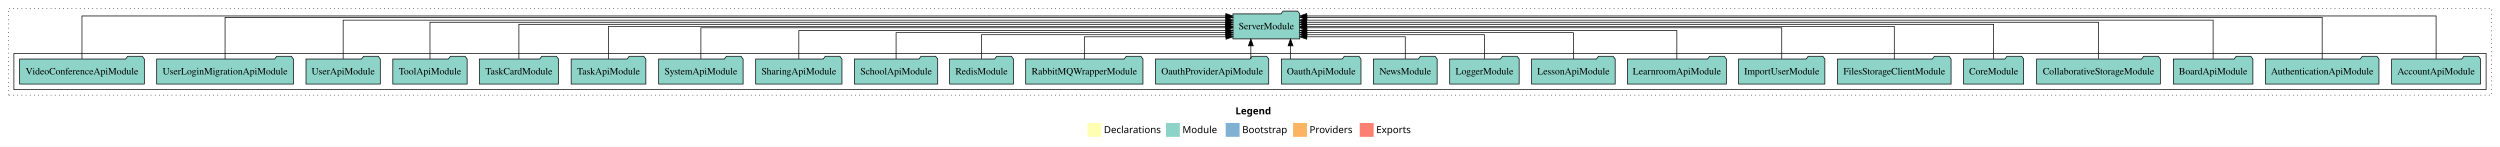
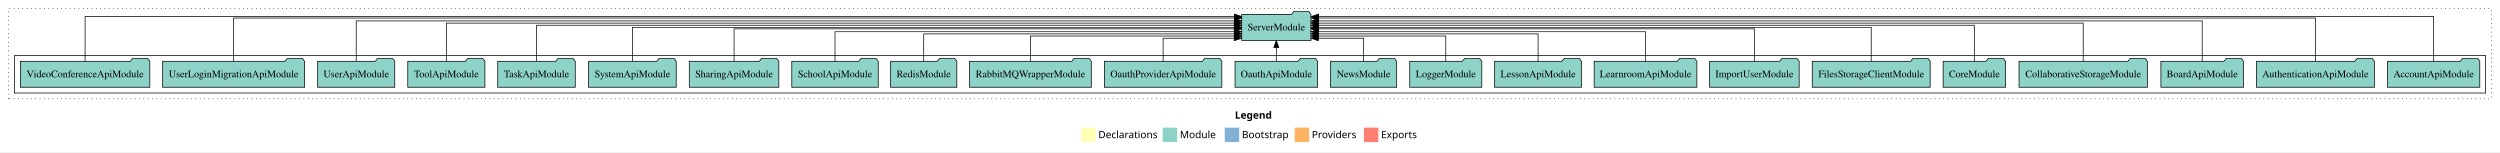
- <svg xmlns="http://www.w3.org/2000/svg" width="3599pt" height="211pt" viewBox="0.00 0.00 3599.00 211.00">
+ <svg xmlns="http://www.w3.org/2000/svg" width="3467pt" height="211pt" viewBox="0.00 0.00 3467.00 211.00">
  <g id="graph0" class="graph" transform="scale(1 1) rotate(0) translate(4 207)">
-     <polygon fill="white" stroke="transparent" points="-4,4 -4,-207 3595,-207 3595,4 -4,4" />
-     <text text-anchor="start" x="1774.51" y="-42.4" font-family="Times-12" font-weight="bold" font-size="14.00">Legend</text>
-     <polygon fill="#ffffb3" stroke="transparent" points="1561.5,-10 1561.5,-30 1581.5,-30 1581.5,-10 1561.5,-10" />
-     <text text-anchor="start" x="1585.13" y="-15.4" font-family="Times-12" font-size="14.00">  Declarations</text>
-     <polygon fill="#8dd3c7" stroke="transparent" points="1674.5,-10 1674.5,-30 1694.5,-30 1694.5,-10 1674.5,-10" />
-     <text text-anchor="start" x="1698.23" y="-15.4" font-family="Times-12" font-size="14.00">  Module</text>
-     <polygon fill="#80b1d3" stroke="transparent" points="1760.5,-10 1760.5,-30 1780.5,-30 1780.5,-10 1760.5,-10" />
-     <text text-anchor="start" x="1784.28" y="-15.4" font-family="Times-12" font-size="14.00">  Bootstrap</text>
-     <polygon fill="#fdb462" stroke="transparent" points="1857.5,-10 1857.5,-30 1877.5,-30 1877.5,-10 1857.5,-10" />
-     <text text-anchor="start" x="1881.17" y="-15.4" font-family="Times-12" font-size="14.00">  Providers</text>
-     <polygon fill="#fb8072" stroke="transparent" points="1953.5,-10 1953.5,-30 1973.5,-30 1973.5,-10 1953.5,-10" />
-     <text text-anchor="start" x="1977.23" y="-15.4" font-family="Times-12" font-size="14.00">  Exports</text>
+     <polygon fill="white" stroke="transparent" points="-4,4 -4,-207 3463,-207 3463,4 -4,4" />
+     <text text-anchor="start" x="1708.51" y="-42.4" font-family="Times-12" font-weight="bold" font-size="14.00">Legend</text>
+     <polygon fill="#ffffb3" stroke="transparent" points="1495.5,-10 1495.5,-30 1515.5,-30 1515.5,-10 1495.5,-10" />
+     <text text-anchor="start" x="1519.13" y="-15.4" font-family="Times-12" font-size="14.00">  Declarations</text>
+     <polygon fill="#8dd3c7" stroke="transparent" points="1608.5,-10 1608.5,-30 1628.5,-30 1628.5,-10 1608.5,-10" />
+     <text text-anchor="start" x="1632.23" y="-15.4" font-family="Times-12" font-size="14.00">  Module</text>
+     <polygon fill="#80b1d3" stroke="transparent" points="1694.5,-10 1694.5,-30 1714.5,-30 1714.5,-10 1694.5,-10" />
+     <text text-anchor="start" x="1718.28" y="-15.4" font-family="Times-12" font-size="14.00">  Bootstrap</text>
+     <polygon fill="#fdb462" stroke="transparent" points="1791.5,-10 1791.5,-30 1811.5,-30 1811.5,-10 1791.5,-10" />
+     <text text-anchor="start" x="1815.17" y="-15.4" font-family="Times-12" font-size="14.00">  Providers</text>
+     <polygon fill="#fb8072" stroke="transparent" points="1887.5,-10 1887.5,-30 1907.5,-30 1907.5,-10 1887.5,-10" />
+     <text text-anchor="start" x="1911.23" y="-15.4" font-family="Times-12" font-size="14.00">  Exports</text>
    <g id="clust1" class="cluster">
-       <polygon fill="none" stroke="black" stroke-dasharray="1,5" points="8,-70 8,-195 3583,-195 3583,-70 8,-70" />
+       <polygon fill="none" stroke="black" stroke-dasharray="1,5" points="8,-70 8,-195 3451,-195 3451,-70 8,-70" />
    </g>
    <g id="clust3" class="cluster">
-       <polygon fill="none" stroke="black" points="16,-78 16,-130 3575,-130 3575,-78 16,-78" />
+       <polygon fill="none" stroke="black" points="16,-78 16,-130 3443,-130 3443,-78 16,-78" />
    </g>
    <g id="node1" class="node">
-       <polygon fill="#8dd3c7" stroke="black" points="3566.97,-122 3563.97,-126 3542.97,-126 3539.97,-122 3439.03,-122 3439.03,-86 3566.97,-86 3566.97,-122" />
-       <text text-anchor="middle" x="3503" y="-99.8" font-family="Times,serif" font-size="14.00">AccountApiModule</text>
-     </g>
-     <g id="node25" class="node">
-       <polygon fill="#8dd3c7" stroke="black" points="1867.08,-187 1864.08,-191 1843.08,-191 1840.08,-187 1770.92,-187 1770.92,-151 1867.08,-151 1867.08,-187" />
-       <text text-anchor="middle" x="1819" y="-164.8" font-family="Times,serif" font-size="14.00">ServerModule</text>
+       <polygon fill="#8dd3c7" stroke="black" points="3434.97,-122 3431.97,-126 3410.97,-126 3407.97,-122 3307.03,-122 3307.03,-86 3434.97,-86 3434.97,-122" />
+       <text text-anchor="middle" x="3371" y="-99.8" font-family="Times,serif" font-size="14.00">AccountApiModule</text>
+     </g>
+     <g id="node24" class="node">
+       <polygon fill="#8dd3c7" stroke="black" points="1814.08,-187 1811.08,-191 1790.08,-191 1787.08,-187 1717.92,-187 1717.92,-151 1814.08,-151 1814.08,-187" />
+       <text text-anchor="middle" x="1766" y="-164.8" font-family="Times,serif" font-size="14.00">ServerModule</text>
    </g>
    <g id="edge1" class="edge">
-       <path fill="none" stroke="black" d="M3503,-122.15C3503,-145.76 3503,-184 3503,-184 3503,-184 1877.13,-184 1877.13,-184" />
-       <polygon fill="black" stroke="black" points="1877.13,-180.5 1867.13,-184 1877.13,-187.5 1877.13,-180.5" />
+       <path fill="none" stroke="black" d="M3371,-122.15C3371,-145.76 3371,-184 3371,-184 3371,-184 1824.47,-184 1824.47,-184" />
+       <polygon fill="black" stroke="black" points="1824.47,-180.5 1814.47,-184 1824.47,-187.5 1824.47,-180.5" />
    </g>
    <g id="node2" class="node">
-       <polygon fill="#8dd3c7" stroke="black" points="3420.75,-122 3417.75,-126 3396.75,-126 3393.75,-122 3257.25,-122 3257.25,-86 3420.75,-86 3420.75,-122" />
-       <text text-anchor="middle" x="3339" y="-99.8" font-family="Times,serif" font-size="14.00">AuthenticationApiModule</text>
+       <polygon fill="#8dd3c7" stroke="black" points="3288.75,-122 3285.75,-126 3264.75,-126 3261.75,-122 3125.25,-122 3125.25,-86 3288.75,-86 3288.75,-122" />
+       <text text-anchor="middle" x="3207" y="-99.8" font-family="Times,serif" font-size="14.00">AuthenticationApiModule</text>
    </g>
    <g id="edge2" class="edge">
-       <path fill="none" stroke="black" d="M3339,-122.09C3339,-145.13 3339,-182 3339,-182 3339,-182 1877.43,-182 1877.43,-182" />
-       <polygon fill="black" stroke="black" points="1877.43,-178.5 1867.43,-182 1877.43,-185.5 1877.43,-178.5" />
+       <path fill="none" stroke="black" d="M3207,-122.09C3207,-145.13 3207,-182 3207,-182 3207,-182 1824.36,-182 1824.36,-182" />
+       <polygon fill="black" stroke="black" points="1824.36,-178.5 1814.36,-182 1824.36,-185.5 1824.36,-178.5" />
    </g>
    <g id="node3" class="node">
-       <polygon fill="#8dd3c7" stroke="black" points="3239.26,-122 3236.26,-126 3215.26,-126 3212.26,-122 3124.74,-122 3124.74,-86 3239.26,-86 3239.26,-122" />
-       <text text-anchor="middle" x="3182" y="-99.8" font-family="Times,serif" font-size="14.00">BoardApiModule</text>
+       <polygon fill="#8dd3c7" stroke="black" points="3107.26,-122 3104.26,-126 3083.26,-126 3080.26,-122 2992.74,-122 2992.74,-86 3107.26,-86 3107.26,-122" />
+       <text text-anchor="middle" x="3050" y="-99.8" font-family="Times,serif" font-size="14.00">BoardApiModule</text>
    </g>
    <g id="edge3" class="edge">
-       <path fill="none" stroke="black" d="M3182,-122.29C3182,-144.21 3182,-178 3182,-178 3182,-178 1877.11,-178 1877.11,-178" />
-       <polygon fill="black" stroke="black" points="1877.11,-174.5 1867.11,-178 1877.11,-181.5 1877.11,-174.5" />
+       <path fill="none" stroke="black" d="M3050,-122.29C3050,-144.21 3050,-178 3050,-178 3050,-178 1824.38,-178 1824.38,-178" />
+       <polygon fill="black" stroke="black" points="1824.38,-174.5 1814.38,-178 1824.38,-181.5 1824.38,-174.5" />
    </g>
    <g id="node4" class="node">
-       <polygon fill="#8dd3c7" stroke="black" points="3106.02,-122 3103.02,-126 3082.02,-126 3079.02,-122 2927.98,-122 2927.98,-86 3106.02,-86 3106.02,-122" />
-       <text text-anchor="middle" x="3017" y="-99.8" font-family="Times,serif" font-size="14.00">CollaborativeStorageModule</text>
+       <polygon fill="#8dd3c7" stroke="black" points="2974.02,-122 2971.02,-126 2950.02,-126 2947.02,-122 2795.98,-122 2795.98,-86 2974.02,-86 2974.02,-122" />
+       <text text-anchor="middle" x="2885" y="-99.8" font-family="Times,serif" font-size="14.00">CollaborativeStorageModule</text>
    </g>
    <g id="edge4" class="edge">
-       <path fill="none" stroke="black" d="M3017,-122.28C3017,-143.32 3017,-175 3017,-175 3017,-175 1877.07,-175 1877.07,-175" />
-       <polygon fill="black" stroke="black" points="1877.07,-171.5 1867.07,-175 1877.07,-178.5 1877.07,-171.5" />
+       <path fill="none" stroke="black" d="M2885,-122.28C2885,-143.32 2885,-175 2885,-175 2885,-175 1824.08,-175 1824.08,-175" />
+       <polygon fill="black" stroke="black" points="1824.08,-171.5 1814.08,-175 1824.08,-178.5 1824.08,-171.5" />
    </g>
    <g id="node5" class="node">
-       <polygon fill="#8dd3c7" stroke="black" points="2909.26,-122 2906.26,-126 2885.26,-126 2882.26,-122 2822.74,-122 2822.74,-86 2909.26,-86 2909.26,-122" />
-       <text text-anchor="middle" x="2866" y="-99.8" font-family="Times,serif" font-size="14.00">CoreModule</text>
+       <polygon fill="#8dd3c7" stroke="black" points="2777.26,-122 2774.26,-126 2753.26,-126 2750.26,-122 2690.74,-122 2690.74,-86 2777.26,-86 2777.26,-122" />
+       <text text-anchor="middle" x="2734" y="-99.8" font-family="Times,serif" font-size="14.00">CoreModule</text>
    </g>
    <g id="edge5" class="edge">
-       <path fill="none" stroke="black" d="M2866,-122.22C2866,-142.37 2866,-172 2866,-172 2866,-172 1877.05,-172 1877.05,-172" />
-       <polygon fill="black" stroke="black" points="1877.05,-168.5 1867.05,-172 1877.05,-175.5 1877.05,-168.5" />
+       <path fill="none" stroke="black" d="M2734,-122.22C2734,-142.37 2734,-172 2734,-172 2734,-172 1824.33,-172 1824.33,-172" />
+       <polygon fill="black" stroke="black" points="1824.33,-168.5 1814.33,-172 1824.33,-175.5 1824.33,-168.5" />
    </g>
    <g id="node6" class="node">
-       <polygon fill="#8dd3c7" stroke="black" points="2804.76,-122 2801.76,-126 2780.76,-126 2777.76,-122 2641.24,-122 2641.24,-86 2804.76,-86 2804.76,-122" />
-       <text text-anchor="middle" x="2723" y="-99.8" font-family="Times,serif" font-size="14.00">FilesStorageClientModule</text>
+       <polygon fill="#8dd3c7" stroke="black" points="2672.76,-122 2669.76,-126 2648.76,-126 2645.76,-122 2509.24,-122 2509.24,-86 2672.76,-86 2672.76,-122" />
+       <text text-anchor="middle" x="2591" y="-99.8" font-family="Times,serif" font-size="14.00">FilesStorageClientModule</text>
    </g>
    <g id="edge6" class="edge">
-       <path fill="none" stroke="black" d="M2723,-122.11C2723,-141.34 2723,-169 2723,-169 2723,-169 1877.28,-169 1877.28,-169" />
-       <polygon fill="black" stroke="black" points="1877.28,-165.5 1867.28,-169 1877.28,-172.5 1877.28,-165.5" />
+       <path fill="none" stroke="black" d="M2591,-122.11C2591,-141.34 2591,-169 2591,-169 2591,-169 1824.22,-169 1824.22,-169" />
+       <polygon fill="black" stroke="black" points="1824.22,-165.5 1814.22,-169 1824.22,-172.5 1824.22,-165.5" />
    </g>
    <g id="node7" class="node">
-       <polygon fill="#8dd3c7" stroke="black" points="2623.08,-122 2620.08,-126 2599.08,-126 2596.08,-122 2498.92,-122 2498.92,-86 2623.08,-86 2623.08,-122" />
-       <text text-anchor="middle" x="2561" y="-99.8" font-family="Times,serif" font-size="14.00">ImportUserModule</text>
+       <polygon fill="#8dd3c7" stroke="black" points="2491.08,-122 2488.08,-126 2467.08,-126 2464.08,-122 2366.92,-122 2366.92,-86 2491.08,-86 2491.08,-122" />
+       <text text-anchor="middle" x="2429" y="-99.8" font-family="Times,serif" font-size="14.00">ImportUserModule</text>
    </g>
    <g id="edge7" class="edge">
-       <path fill="none" stroke="black" d="M2561,-122.22C2561,-140.83 2561,-167 2561,-167 2561,-167 1877.11,-167 1877.11,-167" />
-       <polygon fill="black" stroke="black" points="1877.11,-163.5 1867.11,-167 1877.11,-170.5 1877.11,-163.5" />
+       <path fill="none" stroke="black" d="M2429,-122.22C2429,-140.83 2429,-167 2429,-167 2429,-167 1824.22,-167 1824.22,-167" />
+       <polygon fill="black" stroke="black" points="1824.22,-163.5 1814.22,-167 1824.22,-170.5 1824.22,-163.5" />
    </g>
    <g id="node8" class="node">
-       <polygon fill="#8dd3c7" stroke="black" points="2481.24,-122 2478.24,-126 2457.24,-126 2454.24,-122 2338.76,-122 2338.76,-86 2481.24,-86 2481.24,-122" />
-       <text text-anchor="middle" x="2410" y="-99.8" font-family="Times,serif" font-size="14.00">LearnroomApiModule</text>
+       <polygon fill="#8dd3c7" stroke="black" points="2349.24,-122 2346.24,-126 2325.24,-126 2322.24,-122 2206.76,-122 2206.76,-86 2349.24,-86 2349.24,-122" />
+       <text text-anchor="middle" x="2278" y="-99.8" font-family="Times,serif" font-size="14.00">LearnroomApiModule</text>
    </g>
    <g id="edge8" class="edge">
-       <path fill="none" stroke="black" d="M2410,-122.02C2410,-139.37 2410,-163 2410,-163 2410,-163 1877.36,-163 1877.36,-163" />
-       <polygon fill="black" stroke="black" points="1877.36,-159.5 1867.36,-163 1877.36,-166.5 1877.36,-159.5" />
+       <path fill="none" stroke="black" d="M2278,-122.02C2278,-139.37 2278,-163 2278,-163 2278,-163 1824.17,-163 1824.17,-163" />
+       <polygon fill="black" stroke="black" points="1824.17,-159.5 1814.17,-163 1824.17,-166.5 1824.17,-159.5" />
    </g>
    <g id="node9" class="node">
-       <polygon fill="#8dd3c7" stroke="black" points="2321.2,-122 2318.2,-126 2297.2,-126 2294.2,-122 2200.8,-122 2200.8,-86 2321.2,-86 2321.2,-122" />
-       <text text-anchor="middle" x="2261" y="-99.8" font-family="Times,serif" font-size="14.00">LessonApiModule</text>
+       <polygon fill="#8dd3c7" stroke="black" points="2189.2,-122 2186.2,-126 2165.2,-126 2162.2,-122 2068.8,-122 2068.8,-86 2189.2,-86 2189.2,-122" />
+       <text text-anchor="middle" x="2129" y="-99.8" font-family="Times,serif" font-size="14.00">LessonApiModule</text>
    </g>
    <g id="edge9" class="edge">
-       <path fill="none" stroke="black" d="M2261,-122.03C2261,-138.4 2261,-160 2261,-160 2261,-160 1877.14,-160 1877.14,-160" />
-       <polygon fill="black" stroke="black" points="1877.14,-156.5 1867.14,-160 1877.14,-163.5 1877.14,-156.5" />
+       <path fill="none" stroke="black" d="M2129,-122.03C2129,-138.4 2129,-160 2129,-160 2129,-160 1824.2,-160 1824.2,-160" />
+       <polygon fill="black" stroke="black" points="1824.2,-156.5 1814.2,-160 1824.2,-163.5 1824.2,-156.5" />
    </g>
    <g id="node10" class="node">
-       <polygon fill="#8dd3c7" stroke="black" points="2182.98,-122 2179.98,-126 2158.98,-126 2155.98,-122 2083.02,-122 2083.02,-86 2182.98,-86 2182.98,-122" />
-       <text text-anchor="middle" x="2133" y="-99.8" font-family="Times,serif" font-size="14.00">LoggerModule</text>
+       <polygon fill="#8dd3c7" stroke="black" points="2050.98,-122 2047.98,-126 2026.98,-126 2023.98,-122 1951.02,-122 1951.02,-86 2050.98,-86 2050.98,-122" />
+       <text text-anchor="middle" x="2001" y="-99.8" font-family="Times,serif" font-size="14.00">LoggerModule</text>
    </g>
    <g id="edge10" class="edge">
-       <path fill="none" stroke="black" d="M2133,-122.24C2133,-137.57 2133,-157 2133,-157 2133,-157 1877.37,-157 1877.37,-157" />
-       <polygon fill="black" stroke="black" points="1877.37,-153.5 1867.37,-157 1877.37,-160.5 1877.37,-153.5" />
+       <path fill="none" stroke="black" d="M2001,-122.24C2001,-137.57 2001,-157 2001,-157 2001,-157 1824.12,-157 1824.12,-157" />
+       <polygon fill="black" stroke="black" points="1824.12,-153.5 1814.12,-157 1824.12,-160.5 1824.12,-153.5" />
    </g>
    <g id="node11" class="node">
-       <polygon fill="#8dd3c7" stroke="black" points="2064.92,-122 2061.92,-126 2040.92,-126 2037.92,-122 1973.08,-122 1973.08,-86 2064.92,-86 2064.92,-122" />
-       <text text-anchor="middle" x="2019" y="-99.8" font-family="Times,serif" font-size="14.00">NewsModule</text>
+       <polygon fill="#8dd3c7" stroke="black" points="1932.92,-122 1929.92,-126 1908.92,-126 1905.92,-122 1841.08,-122 1841.08,-86 1932.92,-86 1932.92,-122" />
+       <text text-anchor="middle" x="1887" y="-99.8" font-family="Times,serif" font-size="14.00">NewsModule</text>
    </g>
    <g id="edge11" class="edge">
-       <path fill="none" stroke="black" d="M2019,-122.05C2019,-136.37 2019,-154 2019,-154 2019,-154 1877.16,-154 1877.16,-154" />
-       <polygon fill="black" stroke="black" points="1877.16,-150.5 1867.16,-154 1877.16,-157.5 1877.16,-150.5" />
+       <path fill="none" stroke="black" d="M1887,-122.05C1887,-136.37 1887,-154 1887,-154 1887,-154 1824.17,-154 1824.17,-154" />
+       <polygon fill="black" stroke="black" points="1824.17,-150.5 1814.17,-154 1824.17,-157.5 1824.17,-150.5" />
    </g>
    <g id="node12" class="node">
-       <polygon fill="#8dd3c7" stroke="black" points="1955.26,-122 1952.26,-126 1931.26,-126 1928.26,-122 1840.74,-122 1840.74,-86 1955.26,-86 1955.26,-122" />
-       <text text-anchor="middle" x="1898" y="-99.8" font-family="Times,serif" font-size="14.00">OauthApiModule</text>
+       <polygon fill="#8dd3c7" stroke="black" points="1823.26,-122 1820.26,-126 1799.26,-126 1796.26,-122 1708.74,-122 1708.74,-86 1823.26,-86 1823.26,-122" />
+       <text text-anchor="middle" x="1766" y="-99.8" font-family="Times,serif" font-size="14.00">OauthApiModule</text>
    </g>
    <g id="edge12" class="edge">
-       <path fill="none" stroke="black" d="M1853.83,-122.11C1853.83,-122.11 1853.83,-140.99 1853.83,-140.99" />
-       <polygon fill="black" stroke="black" points="1850.33,-140.99 1853.83,-150.99 1857.33,-140.99 1850.33,-140.99" />
+       <path fill="none" stroke="black" d="M1766,-122.11C1766,-122.11 1766,-140.99 1766,-140.99" />
+       <polygon fill="black" stroke="black" points="1762.5,-140.99 1766,-150.99 1769.5,-140.99 1762.5,-140.99" />
    </g>
    <g id="node13" class="node">
-       <polygon fill="#8dd3c7" stroke="black" points="1822.47,-122 1819.47,-126 1798.47,-126 1795.47,-122 1659.53,-122 1659.53,-86 1822.47,-86 1822.47,-122" />
-       <text text-anchor="middle" x="1741" y="-99.8" font-family="Times,serif" font-size="14.00">OauthProviderApiModule</text>
+       <polygon fill="#8dd3c7" stroke="black" points="1690.47,-122 1687.47,-126 1666.47,-126 1663.47,-122 1527.53,-122 1527.53,-86 1690.47,-86 1690.47,-122" />
+       <text text-anchor="middle" x="1609" y="-99.8" font-family="Times,serif" font-size="14.00">OauthProviderApiModule</text>
    </g>
    <g id="edge13" class="edge">
-       <path fill="none" stroke="black" d="M1796.72,-122.11C1796.72,-122.11 1796.72,-140.99 1796.72,-140.99" />
-       <polygon fill="black" stroke="black" points="1793.22,-140.99 1796.72,-150.99 1800.22,-140.99 1793.22,-140.99" />
+       <path fill="none" stroke="black" d="M1609,-122.05C1609,-136.37 1609,-154 1609,-154 1609,-154 1707.61,-154 1707.61,-154" />
+       <polygon fill="black" stroke="black" points="1707.61,-157.5 1717.61,-154 1707.61,-150.5 1707.61,-157.5" />
    </g>
    <g id="node14" class="node">
-       <polygon fill="#8dd3c7" stroke="black" points="1641.4,-122 1638.4,-126 1617.4,-126 1614.4,-122 1472.6,-122 1472.6,-86 1641.4,-86 1641.4,-122" />
-       <text text-anchor="middle" x="1557" y="-99.8" font-family="Times,serif" font-size="14.00">RabbitMQWrapperModule</text>
+       <polygon fill="#8dd3c7" stroke="black" points="1509.4,-122 1506.4,-126 1485.4,-126 1482.4,-122 1340.6,-122 1340.6,-86 1509.4,-86 1509.4,-122" />
+       <text text-anchor="middle" x="1425" y="-99.8" font-family="Times,serif" font-size="14.00">RabbitMQWrapperModule</text>
    </g>
    <g id="edge14" class="edge">
-       <path fill="none" stroke="black" d="M1557,-122.05C1557,-136.37 1557,-154 1557,-154 1557,-154 1760.95,-154 1760.95,-154" />
-       <polygon fill="black" stroke="black" points="1760.95,-157.5 1770.95,-154 1760.95,-150.5 1760.95,-157.5" />
+       <path fill="none" stroke="black" d="M1425,-122.24C1425,-137.57 1425,-157 1425,-157 1425,-157 1707.87,-157 1707.87,-157" />
+       <polygon fill="black" stroke="black" points="1707.87,-160.5 1717.87,-157 1707.87,-153.5 1707.87,-160.5" />
    </g>
    <g id="node15" class="node">
-       <polygon fill="#8dd3c7" stroke="black" points="1454.94,-122 1451.94,-126 1430.94,-126 1427.94,-122 1363.06,-122 1363.06,-86 1454.94,-86 1454.94,-122" />
-       <text text-anchor="middle" x="1409" y="-99.8" font-family="Times,serif" font-size="14.00">RedisModule</text>
+       <polygon fill="#8dd3c7" stroke="black" points="1322.94,-122 1319.94,-126 1298.94,-126 1295.94,-122 1231.06,-122 1231.06,-86 1322.94,-86 1322.94,-122" />
+       <text text-anchor="middle" x="1277" y="-99.8" font-family="Times,serif" font-size="14.00">RedisModule</text>
    </g>
    <g id="edge15" class="edge">
-       <path fill="none" stroke="black" d="M1409,-122.24C1409,-137.57 1409,-157 1409,-157 1409,-157 1760.76,-157 1760.76,-157" />
-       <polygon fill="black" stroke="black" points="1760.76,-160.5 1770.76,-157 1760.76,-153.5 1760.76,-160.5" />
+       <path fill="none" stroke="black" d="M1277,-122.03C1277,-138.4 1277,-160 1277,-160 1277,-160 1707.77,-160 1707.77,-160" />
+       <polygon fill="black" stroke="black" points="1707.77,-163.5 1717.77,-160 1707.77,-156.5 1707.77,-163.5" />
    </g>
    <g id="node16" class="node">
-       <polygon fill="#8dd3c7" stroke="black" points="1345.94,-122 1342.94,-126 1321.94,-126 1318.94,-122 1226.06,-122 1226.06,-86 1345.94,-86 1345.94,-122" />
-       <text text-anchor="middle" x="1286" y="-99.8" font-family="Times,serif" font-size="14.00">SchoolApiModule</text>
+       <polygon fill="#8dd3c7" stroke="black" points="1213.94,-122 1210.94,-126 1189.94,-126 1186.94,-122 1094.06,-122 1094.06,-86 1213.94,-86 1213.94,-122" />
+       <text text-anchor="middle" x="1154" y="-99.8" font-family="Times,serif" font-size="14.00">SchoolApiModule</text>
    </g>
    <g id="edge16" class="edge">
-       <path fill="none" stroke="black" d="M1286,-122.03C1286,-138.4 1286,-160 1286,-160 1286,-160 1760.76,-160 1760.76,-160" />
-       <polygon fill="black" stroke="black" points="1760.76,-163.5 1770.76,-160 1760.76,-156.5 1760.76,-163.5" />
+       <path fill="none" stroke="black" d="M1154,-122.02C1154,-139.37 1154,-163 1154,-163 1154,-163 1707.72,-163 1707.72,-163" />
+       <polygon fill="black" stroke="black" points="1707.72,-166.5 1717.72,-163 1707.72,-159.5 1707.72,-166.5" />
    </g>
    <g id="node17" class="node">
-       <polygon fill="#8dd3c7" stroke="black" points="1208.1,-122 1205.1,-126 1184.1,-126 1181.1,-122 1083.9,-122 1083.9,-86 1208.1,-86 1208.1,-122" />
-       <text text-anchor="middle" x="1146" y="-99.8" font-family="Times,serif" font-size="14.00">SharingApiModule</text>
+       <polygon fill="#8dd3c7" stroke="black" points="1076.1,-122 1073.1,-126 1052.1,-126 1049.1,-122 951.9,-122 951.9,-86 1076.1,-86 1076.1,-122" />
+       <text text-anchor="middle" x="1014" y="-99.8" font-family="Times,serif" font-size="14.00">SharingApiModule</text>
    </g>
    <g id="edge17" class="edge">
-       <path fill="none" stroke="black" d="M1146,-122.02C1146,-139.37 1146,-163 1146,-163 1146,-163 1760.87,-163 1760.87,-163" />
-       <polygon fill="black" stroke="black" points="1760.87,-166.5 1770.87,-163 1760.87,-159.5 1760.87,-166.5" />
+       <path fill="none" stroke="black" d="M1014,-122.22C1014,-140.83 1014,-167 1014,-167 1014,-167 1707.82,-167 1707.82,-167" />
+       <polygon fill="black" stroke="black" points="1707.82,-170.5 1717.82,-167 1707.82,-163.5 1707.82,-170.5" />
    </g>
    <g id="node18" class="node">
-       <polygon fill="#8dd3c7" stroke="black" points="1065.77,-122 1062.77,-126 1041.77,-126 1038.77,-122 944.23,-122 944.23,-86 1065.77,-86 1065.77,-122" />
-       <text text-anchor="middle" x="1005" y="-99.8" font-family="Times,serif" font-size="14.00">SystemApiModule</text>
+       <polygon fill="#8dd3c7" stroke="black" points="933.77,-122 930.77,-126 909.77,-126 906.77,-122 812.23,-122 812.23,-86 933.77,-86 933.77,-122" />
+       <text text-anchor="middle" x="873" y="-99.8" font-family="Times,serif" font-size="14.00">SystemApiModule</text>
    </g>
    <g id="edge18" class="edge">
-       <path fill="none" stroke="black" d="M1005,-122.22C1005,-140.83 1005,-167 1005,-167 1005,-167 1760.82,-167 1760.82,-167" />
-       <polygon fill="black" stroke="black" points="1760.82,-170.5 1770.82,-167 1760.82,-163.5 1760.82,-170.5" />
+       <path fill="none" stroke="black" d="M873,-122.11C873,-141.34 873,-169 873,-169 873,-169 1707.67,-169 1707.67,-169" />
+       <polygon fill="black" stroke="black" points="1707.67,-172.5 1717.67,-169 1707.67,-165.5 1707.67,-172.5" />
    </g>
    <g id="node19" class="node">
-       <polygon fill="#8dd3c7" stroke="black" points="925.76,-122 922.76,-126 901.76,-126 898.76,-122 818.24,-122 818.24,-86 925.76,-86 925.76,-122" />
-       <text text-anchor="middle" x="872" y="-99.8" font-family="Times,serif" font-size="14.00">TaskApiModule</text>
+       <polygon fill="#8dd3c7" stroke="black" points="793.76,-122 790.76,-126 769.76,-126 766.76,-122 686.24,-122 686.24,-86 793.76,-86 793.76,-122" />
+       <text text-anchor="middle" x="740" y="-99.8" font-family="Times,serif" font-size="14.00">TaskApiModule</text>
    </g>
    <g id="edge19" class="edge">
-       <path fill="none" stroke="black" d="M872,-122.11C872,-141.34 872,-169 872,-169 872,-169 1760.74,-169 1760.74,-169" />
-       <polygon fill="black" stroke="black" points="1760.74,-172.5 1770.74,-169 1760.74,-165.5 1760.74,-172.5" />
+       <path fill="none" stroke="black" d="M740,-122.22C740,-142.37 740,-172 740,-172 740,-172 1707.89,-172 1707.89,-172" />
+       <polygon fill="black" stroke="black" points="1707.89,-175.5 1717.89,-172 1707.89,-168.5 1707.89,-175.5" />
    </g>
    <g id="node20" class="node">
-       <polygon fill="#8dd3c7" stroke="black" points="799.97,-122 796.97,-126 775.97,-126 772.97,-122 686.03,-122 686.03,-86 799.97,-86 799.97,-122" />
-       <text text-anchor="middle" x="743" y="-99.8" font-family="Times,serif" font-size="14.00">TaskCardModule</text>
-     </g>
-     <g id="edge20" class="edge">
-       <path fill="none" stroke="black" d="M743,-122.22C743,-142.37 743,-172 743,-172 743,-172 1760.68,-172 1760.68,-172" />
-       <polygon fill="black" stroke="black" points="1760.68,-175.5 1770.68,-172 1760.68,-168.5 1760.68,-175.5" />
-     </g>
-     <g id="node21" class="node">
      <polygon fill="#8dd3c7" stroke="black" points="668.49,-122 665.49,-126 644.49,-126 641.49,-122 561.51,-122 561.51,-86 668.49,-86 668.49,-122" />
      <text text-anchor="middle" x="615" y="-99.8" font-family="Times,serif" font-size="14.00">ToolApiModule</text>
    </g>
-     <g id="edge21" class="edge">
-       <path fill="none" stroke="black" d="M615,-122.28C615,-143.32 615,-175 615,-175 615,-175 1760.69,-175 1760.69,-175" />
-       <polygon fill="black" stroke="black" points="1760.69,-178.5 1770.69,-175 1760.69,-171.5 1760.69,-178.5" />
-     </g>
-     <g id="node22" class="node">
+     <g id="edge20" class="edge">
+       <path fill="none" stroke="black" d="M615,-122.28C615,-143.32 615,-175 615,-175 615,-175 1707.64,-175 1707.64,-175" />
+       <polygon fill="black" stroke="black" points="1707.64,-178.5 1717.64,-175 1707.64,-171.5 1707.64,-178.5" />
+     </g>
+     <g id="node21" class="node">
      <polygon fill="#8dd3c7" stroke="black" points="543.47,-122 540.47,-126 519.47,-126 516.47,-122 436.53,-122 436.53,-86 543.47,-86 543.47,-122" />
      <text text-anchor="middle" x="490" y="-99.8" font-family="Times,serif" font-size="14.00">UserApiModule</text>
    </g>
-     <g id="edge22" class="edge">
-       <path fill="none" stroke="black" d="M490,-122.29C490,-144.21 490,-178 490,-178 490,-178 1760.92,-178 1760.92,-178" />
-       <polygon fill="black" stroke="black" points="1760.92,-181.5 1770.92,-178 1760.92,-174.5 1760.92,-181.5" />
-     </g>
-     <g id="node23" class="node">
+     <g id="edge21" class="edge">
+       <path fill="none" stroke="black" d="M490,-122.29C490,-144.21 490,-178 490,-178 490,-178 1707.92,-178 1707.92,-178" />
+       <polygon fill="black" stroke="black" points="1707.92,-181.5 1717.92,-178 1707.92,-174.5 1707.92,-181.5" />
+     </g>
+     <g id="node22" class="node">
      <polygon fill="#8dd3c7" stroke="black" points="418.41,-122 415.41,-126 394.41,-126 391.41,-122 221.59,-122 221.59,-86 418.41,-86 418.41,-122" />
      <text text-anchor="middle" x="320" y="-99.8" font-family="Times,serif" font-size="14.00">UserLoginMigrationApiModule</text>
    </g>
-     <g id="edge23" class="edge">
-       <path fill="none" stroke="black" d="M320,-122.09C320,-145.13 320,-182 320,-182 320,-182 1760.82,-182 1760.82,-182" />
-       <polygon fill="black" stroke="black" points="1760.82,-185.5 1770.82,-182 1760.82,-178.5 1760.82,-185.5" />
-     </g>
-     <g id="node24" class="node">
+     <g id="edge22" class="edge">
+       <path fill="none" stroke="black" d="M320,-122.09C320,-145.13 320,-182 320,-182 320,-182 1707.89,-182 1707.89,-182" />
+       <polygon fill="black" stroke="black" points="1707.89,-185.5 1717.89,-182 1707.89,-178.5 1707.89,-185.5" />
+     </g>
+     <g id="node23" class="node">
      <polygon fill="#8dd3c7" stroke="black" points="203.78,-122 200.78,-126 179.78,-126 176.78,-122 24.22,-122 24.22,-86 203.78,-86 203.78,-122" />
      <text text-anchor="middle" x="114" y="-99.8" font-family="Times,serif" font-size="14.00">VideoConferenceApiModule</text>
    </g>
-     <g id="edge24" class="edge">
-       <path fill="none" stroke="black" d="M114,-122.15C114,-145.76 114,-184 114,-184 114,-184 1760.72,-184 1760.72,-184" />
-       <polygon fill="black" stroke="black" points="1760.72,-187.5 1770.72,-184 1760.72,-180.5 1760.72,-187.5" />
+     <g id="edge23" class="edge">
+       <path fill="none" stroke="black" d="M114,-122.15C114,-145.76 114,-184 114,-184 114,-184 1707.9,-184 1707.9,-184" />
+       <polygon fill="black" stroke="black" points="1707.9,-187.5 1717.9,-184 1707.9,-180.5 1707.9,-187.5" />
    </g>
  </g>
</svg>
